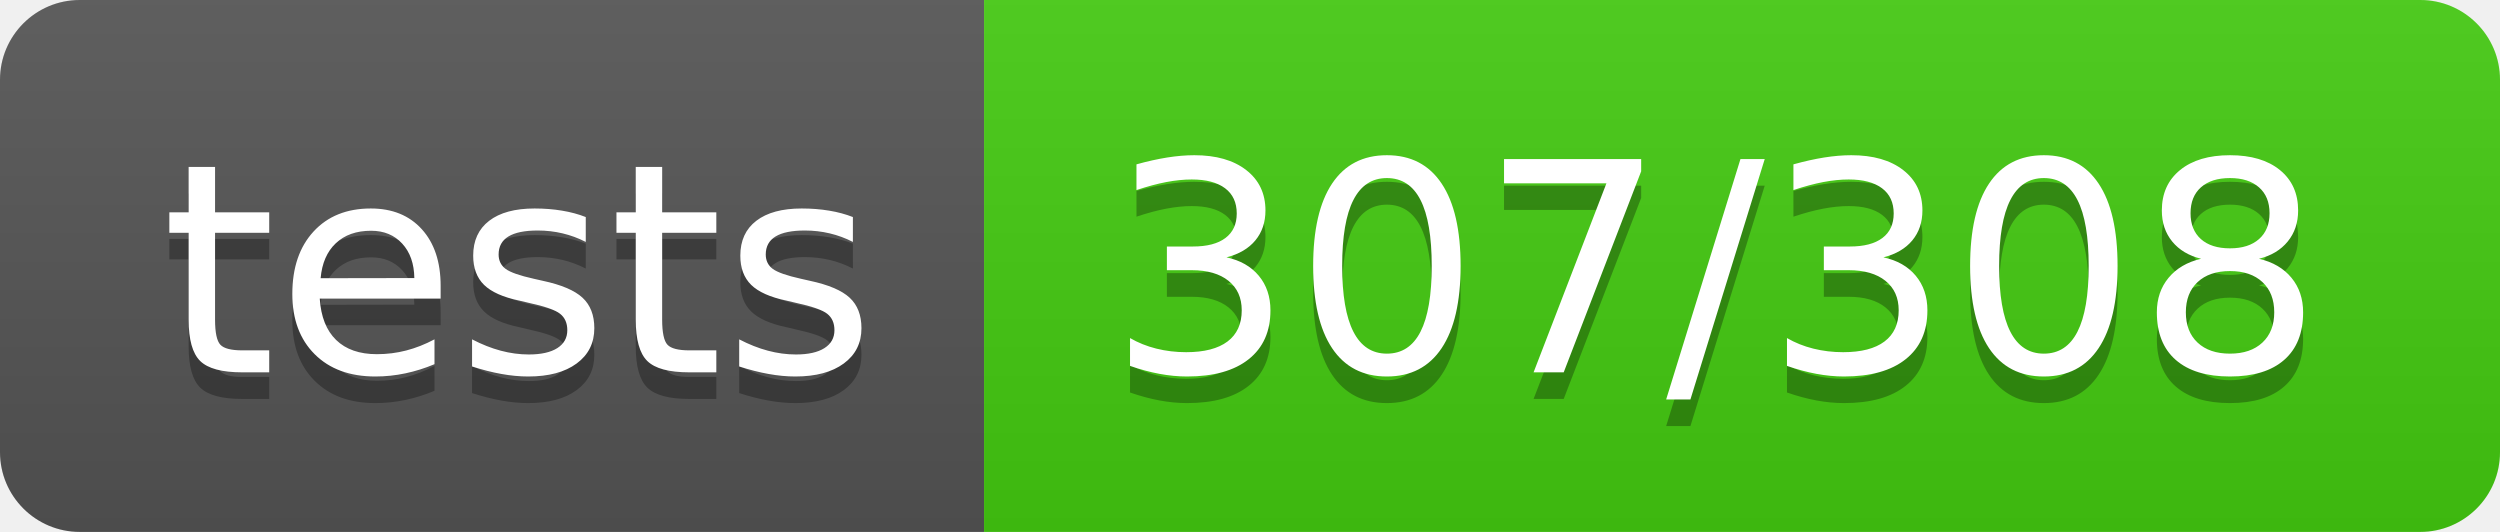
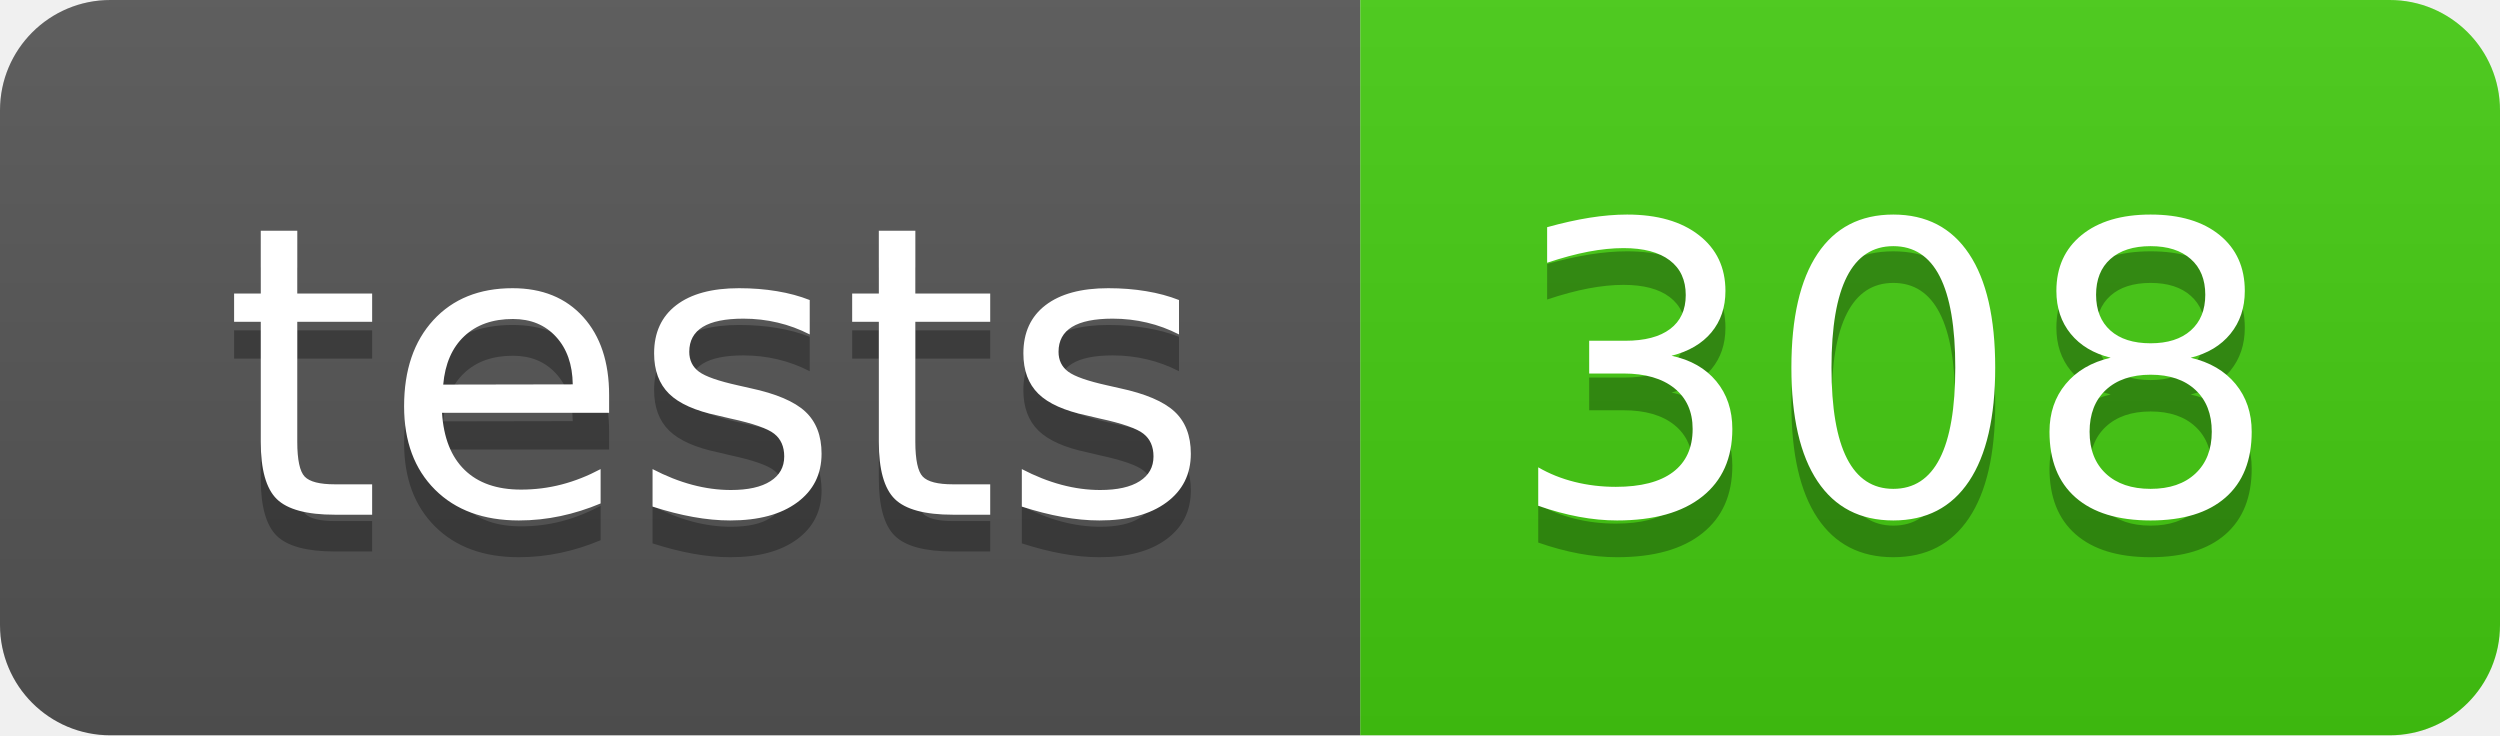
- <svg xmlns="http://www.w3.org/2000/svg" width="94" height="20" role="img" aria-label="tests: 307/308">
+ <svg xmlns="http://www.w3.org/2000/svg" width="68" height="20" role="img" aria-label="tests: 308">
  <linearGradient id="s" x2="0" y2="100%">
    <stop offset="0" stop-color="#bbb" stop-opacity=".1" />
    <stop offset="1" stop-opacity=".1" />
  </linearGradient>
  <clipPath id="r">
-     <rect width="94" height="20" rx="3" fill="#fff" />
+     <rect width="68" height="20" rx="3" fill="#fff" />
  </clipPath>
  <g clip-path="url(#r)">
    <rect width="37" height="20" fill="#555" />
-     <rect x="37" width="57" height="20" fill="#4c1" />
-     <rect width="94" height="20" fill="url(#s)" />
+     <rect x="37" width="31" height="20" fill="#4c1" />
+     <rect width="68" height="20" fill="url(#s)" />
  </g>
  <g fill="#fff" text-anchor="middle" font-family="Verdana,Geneva,DejaVu Sans,sans-serif" text-rendering="geometricPrecision" font-size="110">
    <text aria-hidden="true" x="195" y="150" fill="#010101" fill-opacity=".3" transform="scale(.1)" textLength="270">tests</text>
    <text x="195" y="140" transform="scale(.1)" fill="#fff" textLength="270">tests</text>
-     <text aria-hidden="true" x="645" y="150" fill="#010101" fill-opacity=".3" transform="scale(.1)" textLength="470">307/308</text>
-     <text x="645" y="140" transform="scale(.1)" fill="#fff" textLength="470">307/308</text>
+     <text aria-hidden="true" x="515" y="150" fill="#010101" fill-opacity=".3" transform="scale(.1)" textLength="210">308</text>
+     <text x="515" y="140" transform="scale(.1)" fill="#fff" textLength="210">308</text>
  </g>
</svg>
